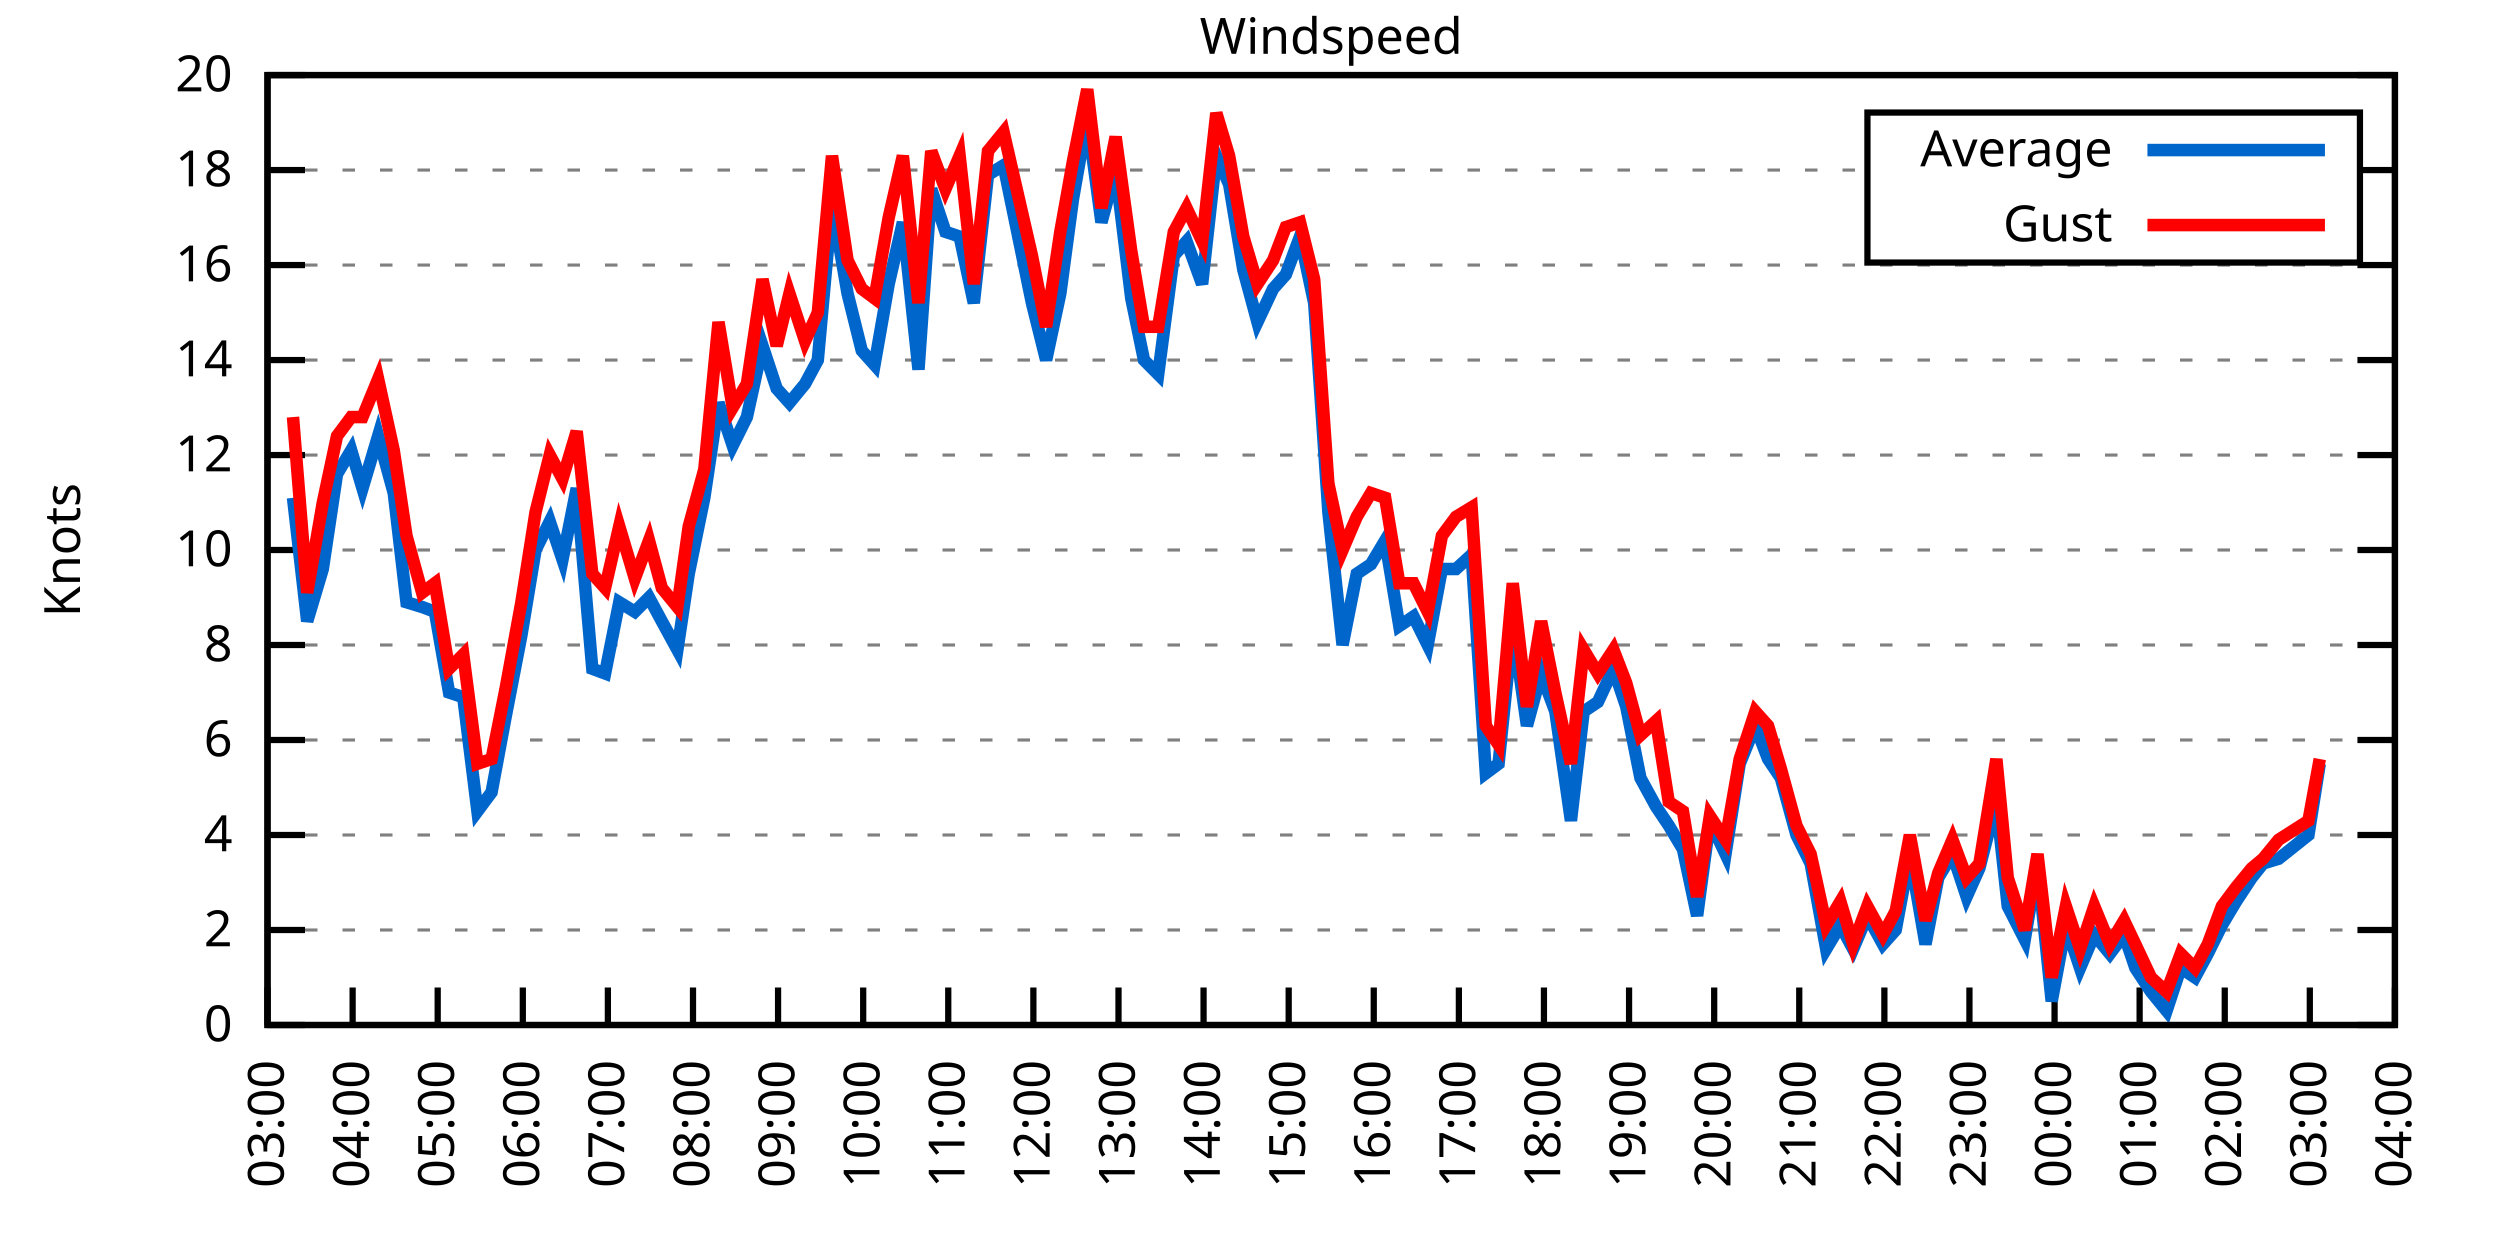
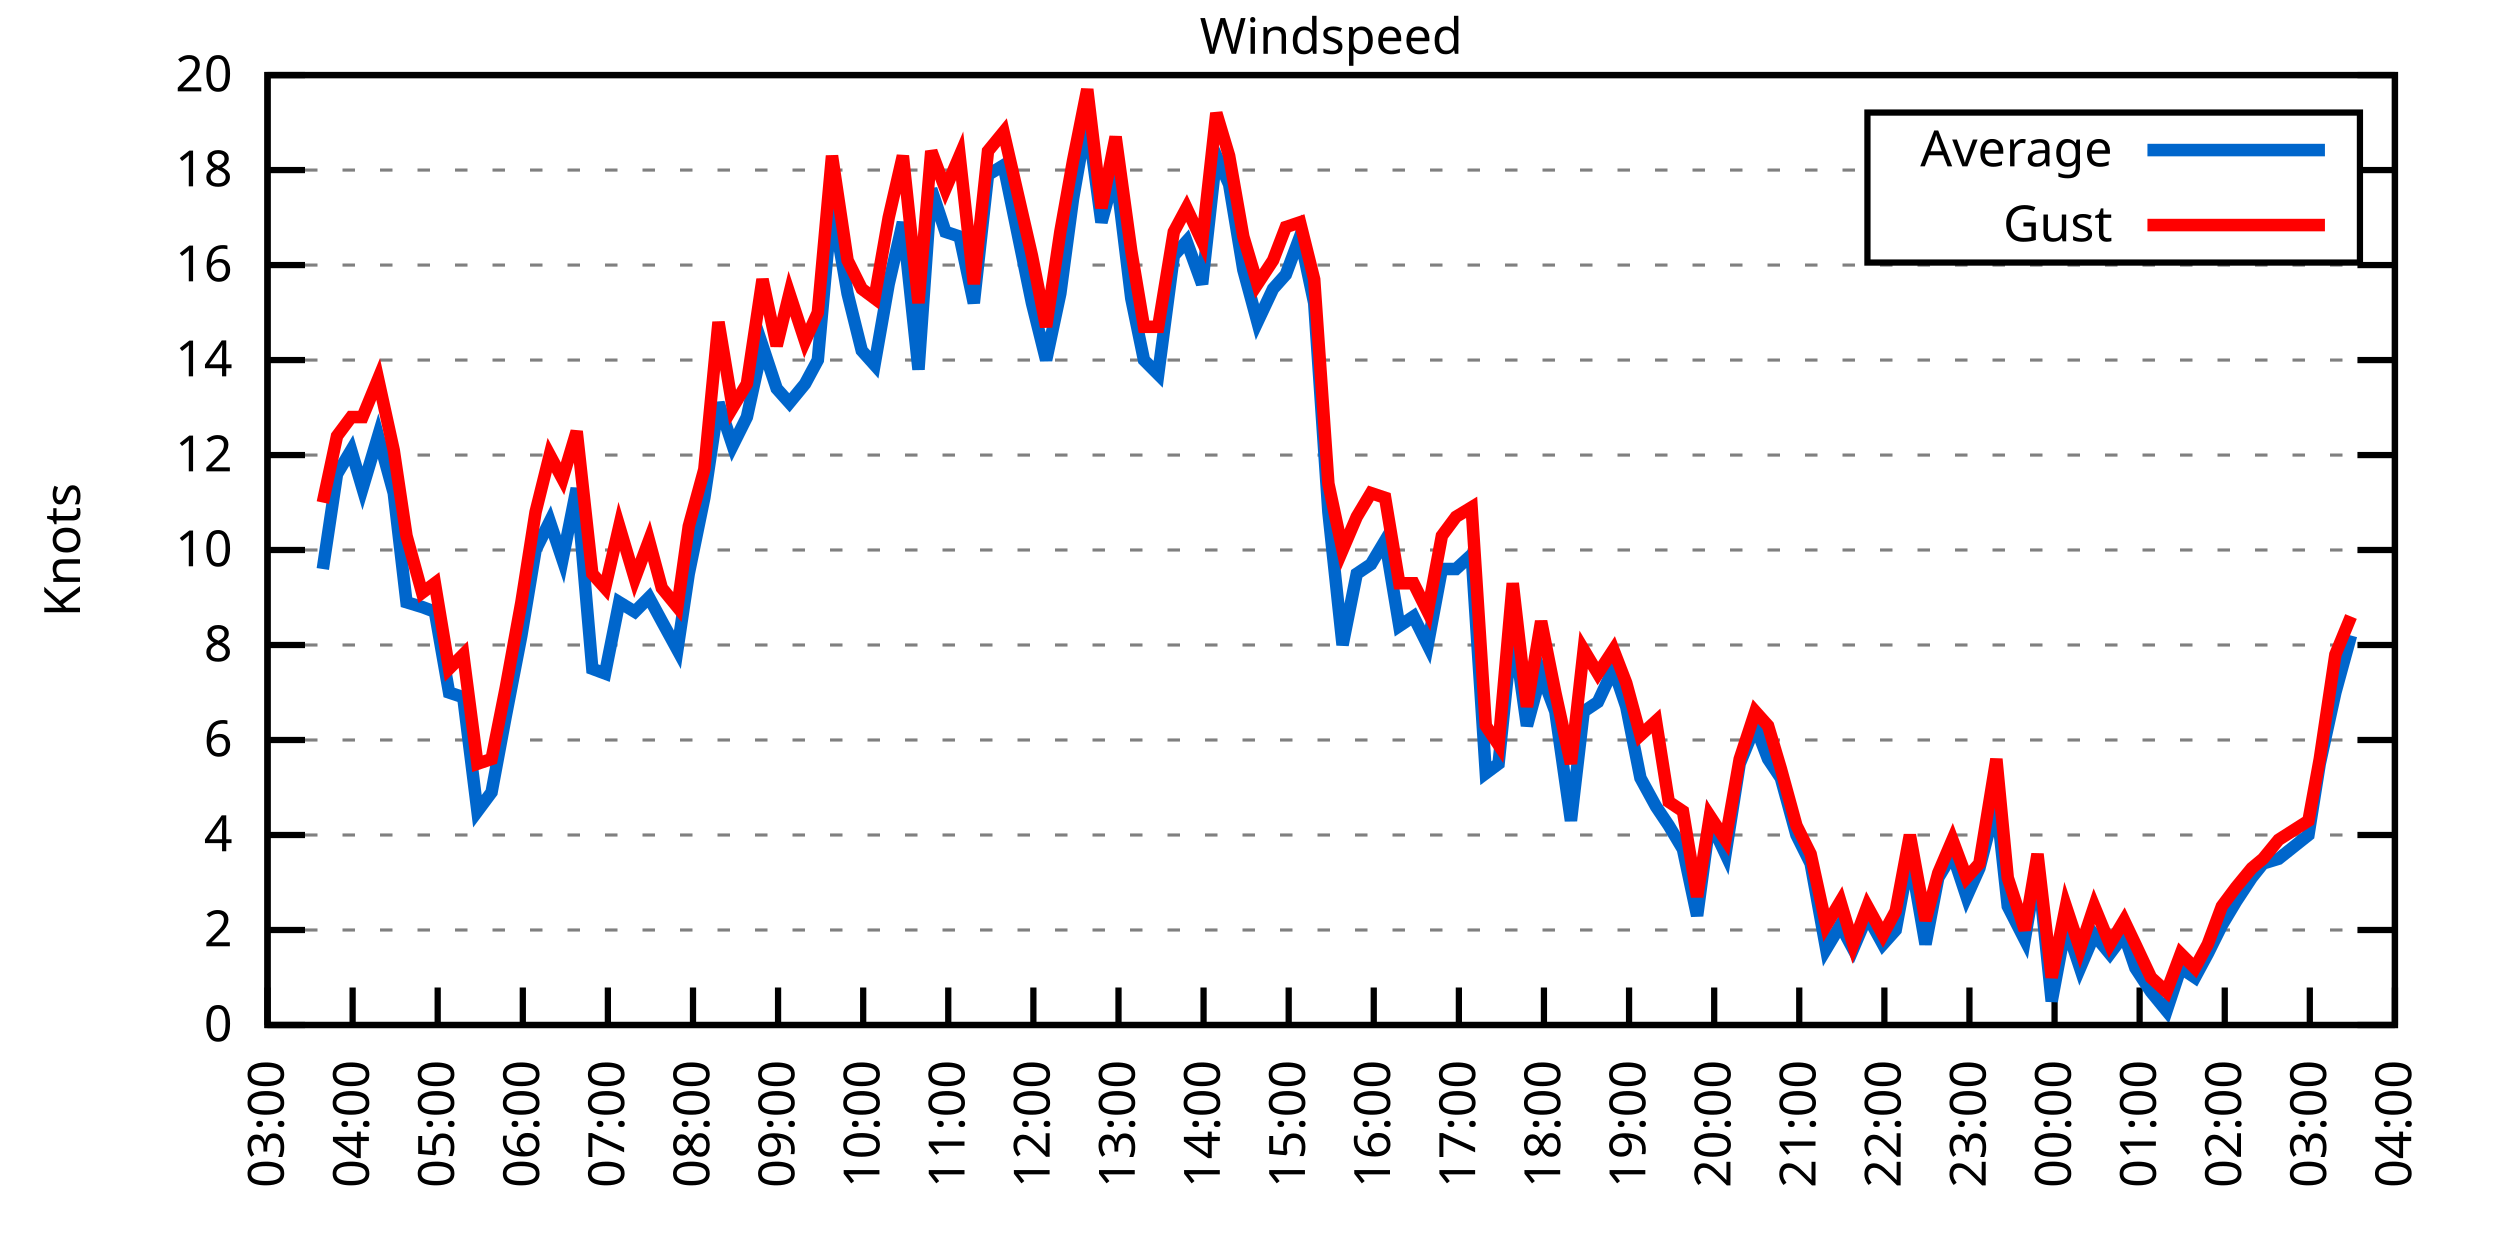
<svg xmlns="http://www.w3.org/2000/svg" xmlns:xlink="http://www.w3.org/1999/xlink" width="400" height="200" viewBox="0 0 400 200">
  <g id="gnuplot_canvas">
    <rect x="0" y="0" width="400" height="200" fill="none" />
    <defs>
      <circle id="gpDot" r="0.5" stroke-width="0.5" stroke="currentColor" />
      <path id="gpPt0" stroke-width="0.333" stroke="currentColor" d="M-1,0 h2 M0,-1 v2" />
      <path id="gpPt1" stroke-width="0.333" stroke="currentColor" d="M-1,-1 L1,1 M1,-1 L-1,1" />
      <path id="gpPt2" stroke-width="0.333" stroke="currentColor" d="M-1,0 L1,0 M0,-1 L0,1 M-1,-1 L1,1 M-1,1 L1,-1" />
      <rect id="gpPt3" stroke-width="0.333" stroke="currentColor" x="-1" y="-1" width="2" height="2" />
      <rect id="gpPt4" stroke-width="0.333" stroke="currentColor" fill="currentColor" x="-1" y="-1" width="2" height="2" />
      <circle id="gpPt5" stroke-width="0.333" stroke="currentColor" cx="0" cy="0" r="1" />
      <use xlink:href="#gpPt5" id="gpPt6" fill="currentColor" stroke="none" />
      <path id="gpPt7" stroke-width="0.333" stroke="currentColor" d="M0,-1.33 L-1.33,0.67 L1.33,0.67 z" />
      <use xlink:href="#gpPt7" id="gpPt8" fill="currentColor" stroke="none" />
      <use xlink:href="#gpPt7" id="gpPt9" stroke="currentColor" transform="rotate(180)" />
      <use xlink:href="#gpPt9" id="gpPt10" fill="currentColor" stroke="none" />
      <use xlink:href="#gpPt3" id="gpPt11" stroke="currentColor" transform="rotate(45)" />
      <use xlink:href="#gpPt11" id="gpPt12" fill="currentColor" stroke="none" />
      <path id="gpPt13" stroke-width="0.333" stroke="currentColor" d="M0,1.330 L1.265,0.411 L0.782,-1.067 L-0.782,-1.076 L-1.265,0.411 z" />
      <use xlink:href="#gpPt13" id="gpPt14" fill="currentColor" stroke="none" />
      <filter id="textbox" filterUnits="objectBoundingBox" x="0" y="0" height="1" width="1">
        <feFlood flood-color="white" flood-opacity="1" result="bgnd" />
        <feComposite in="SourceGraphic" in2="bgnd" operator="atop" />
      </filter>
      <filter id="greybox" filterUnits="objectBoundingBox" x="0" y="0" height="1" width="1">
        <feFlood flood-color="lightgrey" flood-opacity="1" result="grey" />
        <feComposite in="SourceGraphic" in2="grey" operator="atop" />
      </filter>
    </defs>
    <g fill="none" color="white" stroke="currentColor" stroke-width="1.00" stroke-linecap="butt" stroke-linejoin="miter">
</g>
    <g fill="none" color="black" stroke="currentColor" stroke-width="1.00" stroke-linecap="butt" stroke-linejoin="miter">
      <g stroke="none" shape-rendering="crispEdges">
        <polygon fill="rgb(255, 255, 255)" points="42.80,164.00 383.18,164.00 383.18,12.02 42.80,12.02 " />
      </g>
    </g>
    <g fill="none" color="black" stroke="currentColor" stroke-width="1.00" stroke-linecap="butt" stroke-linejoin="miter">
</g>
    <g fill="none" color="black" stroke="black" stroke-width="0.50" stroke-linecap="butt" stroke-linejoin="miter">
</g>
    <g fill="none" color="gray" stroke="currentColor" stroke-width="0.50" stroke-linecap="butt" stroke-linejoin="miter">
      <path stroke="gray" stroke-dasharray="2,4" class="gridline" d="M42.80,164.00 L383.19,164.00  " />
    </g>
    <g fill="none" color="gray" stroke="gray" stroke-width="1.00" stroke-linecap="butt" stroke-linejoin="miter">
</g>
    <g fill="none" color="black" stroke="currentColor" stroke-width="1.00" stroke-linecap="butt" stroke-linejoin="miter">
      <path stroke="black" d="M42.80,164.00 L48.80,164.00 M383.19,164.00 L377.19,164.00  " />
      <g transform="translate(37.20,166.60)" stroke="none" fill="black" font-family="Sans" font-size="8.00" text-anchor="end">
        <text>
          <tspan font-family="Sans"> 0</tspan>
        </text>
      </g>
    </g>
    <g fill="none" color="black" stroke="currentColor" stroke-width="1.00" stroke-linecap="butt" stroke-linejoin="miter">
</g>
    <g fill="none" color="black" stroke="black" stroke-width="0.50" stroke-linecap="butt" stroke-linejoin="miter">
</g>
    <g fill="none" color="gray" stroke="currentColor" stroke-width="0.50" stroke-linecap="butt" stroke-linejoin="miter">
      <path stroke="gray" stroke-dasharray="2,4" class="gridline" d="M42.80,148.80 L383.19,148.80  " />
    </g>
    <g fill="none" color="gray" stroke="gray" stroke-width="1.00" stroke-linecap="butt" stroke-linejoin="miter">
</g>
    <g fill="none" color="black" stroke="currentColor" stroke-width="1.00" stroke-linecap="butt" stroke-linejoin="miter">
      <path stroke="black" d="M42.80,148.80 L48.80,148.80 M383.19,148.80 L377.19,148.80  " />
      <g transform="translate(37.20,151.40)" stroke="none" fill="black" font-family="Sans" font-size="8.00" text-anchor="end">
        <text>
          <tspan font-family="Sans"> 2</tspan>
        </text>
      </g>
    </g>
    <g fill="none" color="black" stroke="currentColor" stroke-width="1.00" stroke-linecap="butt" stroke-linejoin="miter">
</g>
    <g fill="none" color="black" stroke="black" stroke-width="0.50" stroke-linecap="butt" stroke-linejoin="miter">
</g>
    <g fill="none" color="gray" stroke="currentColor" stroke-width="0.50" stroke-linecap="butt" stroke-linejoin="miter">
      <path stroke="gray" stroke-dasharray="2,4" class="gridline" d="M42.80,133.60 L383.19,133.60  " />
    </g>
    <g fill="none" color="gray" stroke="gray" stroke-width="1.00" stroke-linecap="butt" stroke-linejoin="miter">
</g>
    <g fill="none" color="black" stroke="currentColor" stroke-width="1.00" stroke-linecap="butt" stroke-linejoin="miter">
      <path stroke="black" d="M42.80,133.60 L48.80,133.60 M383.19,133.60 L377.19,133.60  " />
      <g transform="translate(37.20,136.20)" stroke="none" fill="black" font-family="Sans" font-size="8.00" text-anchor="end">
        <text>
          <tspan font-family="Sans"> 4</tspan>
        </text>
      </g>
    </g>
    <g fill="none" color="black" stroke="currentColor" stroke-width="1.00" stroke-linecap="butt" stroke-linejoin="miter">
</g>
    <g fill="none" color="black" stroke="black" stroke-width="0.50" stroke-linecap="butt" stroke-linejoin="miter">
</g>
    <g fill="none" color="gray" stroke="currentColor" stroke-width="0.50" stroke-linecap="butt" stroke-linejoin="miter">
      <path stroke="gray" stroke-dasharray="2,4" class="gridline" d="M42.80,118.40 L383.19,118.40  " />
    </g>
    <g fill="none" color="gray" stroke="gray" stroke-width="1.00" stroke-linecap="butt" stroke-linejoin="miter">
</g>
    <g fill="none" color="black" stroke="currentColor" stroke-width="1.00" stroke-linecap="butt" stroke-linejoin="miter">
      <path stroke="black" d="M42.80,118.40 L48.80,118.40 M383.19,118.40 L377.19,118.40  " />
      <g transform="translate(37.20,121.00)" stroke="none" fill="black" font-family="Sans" font-size="8.00" text-anchor="end">
        <text>
          <tspan font-family="Sans"> 6</tspan>
        </text>
      </g>
    </g>
    <g fill="none" color="black" stroke="currentColor" stroke-width="1.00" stroke-linecap="butt" stroke-linejoin="miter">
</g>
    <g fill="none" color="black" stroke="black" stroke-width="0.50" stroke-linecap="butt" stroke-linejoin="miter">
</g>
    <g fill="none" color="gray" stroke="currentColor" stroke-width="0.50" stroke-linecap="butt" stroke-linejoin="miter">
      <path stroke="gray" stroke-dasharray="2,4" class="gridline" d="M42.80,103.20 L383.19,103.20  " />
    </g>
    <g fill="none" color="gray" stroke="gray" stroke-width="1.00" stroke-linecap="butt" stroke-linejoin="miter">
</g>
    <g fill="none" color="black" stroke="currentColor" stroke-width="1.00" stroke-linecap="butt" stroke-linejoin="miter">
      <path stroke="black" d="M42.80,103.20 L48.80,103.20 M383.19,103.20 L377.19,103.20  " />
      <g transform="translate(37.20,105.80)" stroke="none" fill="black" font-family="Sans" font-size="8.00" text-anchor="end">
        <text>
          <tspan font-family="Sans"> 8</tspan>
        </text>
      </g>
    </g>
    <g fill="none" color="black" stroke="currentColor" stroke-width="1.00" stroke-linecap="butt" stroke-linejoin="miter">
</g>
    <g fill="none" color="black" stroke="black" stroke-width="0.50" stroke-linecap="butt" stroke-linejoin="miter">
</g>
    <g fill="none" color="gray" stroke="currentColor" stroke-width="0.50" stroke-linecap="butt" stroke-linejoin="miter">
      <path stroke="gray" stroke-dasharray="2,4" class="gridline" d="M42.80,88.00 L383.19,88.00  " />
    </g>
    <g fill="none" color="gray" stroke="gray" stroke-width="1.00" stroke-linecap="butt" stroke-linejoin="miter">
</g>
    <g fill="none" color="black" stroke="currentColor" stroke-width="1.00" stroke-linecap="butt" stroke-linejoin="miter">
      <path stroke="black" d="M42.80,88.00 L48.80,88.00 M383.19,88.00 L377.19,88.00  " />
      <g transform="translate(37.20,90.60)" stroke="none" fill="black" font-family="Sans" font-size="8.00" text-anchor="end">
        <text>
          <tspan font-family="Sans"> 10</tspan>
        </text>
      </g>
    </g>
    <g fill="none" color="black" stroke="currentColor" stroke-width="1.00" stroke-linecap="butt" stroke-linejoin="miter">
</g>
    <g fill="none" color="black" stroke="black" stroke-width="0.50" stroke-linecap="butt" stroke-linejoin="miter">
</g>
    <g fill="none" color="gray" stroke="currentColor" stroke-width="0.50" stroke-linecap="butt" stroke-linejoin="miter">
      <path stroke="gray" stroke-dasharray="2,4" class="gridline" d="M42.80,72.81 L383.19,72.81  " />
    </g>
    <g fill="none" color="gray" stroke="gray" stroke-width="1.00" stroke-linecap="butt" stroke-linejoin="miter">
</g>
    <g fill="none" color="black" stroke="currentColor" stroke-width="1.00" stroke-linecap="butt" stroke-linejoin="miter">
      <path stroke="black" d="M42.80,72.81 L48.80,72.81 M383.19,72.81 L377.19,72.81  " />
      <g transform="translate(37.20,75.41)" stroke="none" fill="black" font-family="Sans" font-size="8.00" text-anchor="end">
        <text>
          <tspan font-family="Sans"> 12</tspan>
        </text>
      </g>
    </g>
    <g fill="none" color="black" stroke="currentColor" stroke-width="1.00" stroke-linecap="butt" stroke-linejoin="miter">
</g>
    <g fill="none" color="black" stroke="black" stroke-width="0.50" stroke-linecap="butt" stroke-linejoin="miter">
</g>
    <g fill="none" color="gray" stroke="currentColor" stroke-width="0.50" stroke-linecap="butt" stroke-linejoin="miter">
      <path stroke="gray" stroke-dasharray="2,4" class="gridline" d="M42.80,57.61 L383.19,57.61  " />
    </g>
    <g fill="none" color="gray" stroke="gray" stroke-width="1.00" stroke-linecap="butt" stroke-linejoin="miter">
</g>
    <g fill="none" color="black" stroke="currentColor" stroke-width="1.00" stroke-linecap="butt" stroke-linejoin="miter">
      <path stroke="black" d="M42.80,57.61 L48.80,57.61 M383.19,57.61 L377.19,57.61  " />
      <g transform="translate(37.20,60.21)" stroke="none" fill="black" font-family="Sans" font-size="8.00" text-anchor="end">
        <text>
          <tspan font-family="Sans"> 14</tspan>
        </text>
      </g>
    </g>
    <g fill="none" color="black" stroke="currentColor" stroke-width="1.00" stroke-linecap="butt" stroke-linejoin="miter">
</g>
    <g fill="none" color="black" stroke="black" stroke-width="0.50" stroke-linecap="butt" stroke-linejoin="miter">
</g>
    <g fill="none" color="gray" stroke="currentColor" stroke-width="0.50" stroke-linecap="butt" stroke-linejoin="miter">
      <path stroke="gray" stroke-dasharray="2,4" class="gridline" d="M42.80,42.41 L383.19,42.41  " />
    </g>
    <g fill="none" color="gray" stroke="gray" stroke-width="1.00" stroke-linecap="butt" stroke-linejoin="miter">
</g>
    <g fill="none" color="black" stroke="currentColor" stroke-width="1.00" stroke-linecap="butt" stroke-linejoin="miter">
      <path stroke="black" d="M42.80,42.41 L48.80,42.41 M383.19,42.41 L377.19,42.41  " />
      <g transform="translate(37.20,45.01)" stroke="none" fill="black" font-family="Sans" font-size="8.00" text-anchor="end">
        <text>
          <tspan font-family="Sans"> 16</tspan>
        </text>
      </g>
    </g>
    <g fill="none" color="black" stroke="currentColor" stroke-width="1.00" stroke-linecap="butt" stroke-linejoin="miter">
</g>
    <g fill="none" color="black" stroke="black" stroke-width="0.50" stroke-linecap="butt" stroke-linejoin="miter">
</g>
    <g fill="none" color="gray" stroke="currentColor" stroke-width="0.50" stroke-linecap="butt" stroke-linejoin="miter">
      <path stroke="gray" stroke-dasharray="2,4" class="gridline" d="M42.80,27.21 L298.79,27.21 M377.59,27.21 L383.19,27.21  " />
    </g>
    <g fill="none" color="gray" stroke="gray" stroke-width="1.00" stroke-linecap="butt" stroke-linejoin="miter">
</g>
    <g fill="none" color="black" stroke="currentColor" stroke-width="1.00" stroke-linecap="butt" stroke-linejoin="miter">
      <path stroke="black" d="M42.80,27.21 L48.80,27.21 M383.19,27.21 L377.19,27.21  " />
      <g transform="translate(37.20,29.81)" stroke="none" fill="black" font-family="Sans" font-size="8.00" text-anchor="end">
        <text>
          <tspan font-family="Sans"> 18</tspan>
        </text>
      </g>
    </g>
    <g fill="none" color="black" stroke="currentColor" stroke-width="1.00" stroke-linecap="butt" stroke-linejoin="miter">
</g>
    <g fill="none" color="black" stroke="black" stroke-width="0.50" stroke-linecap="butt" stroke-linejoin="miter">
</g>
    <g fill="none" color="gray" stroke="currentColor" stroke-width="0.50" stroke-linecap="butt" stroke-linejoin="miter">
      <path stroke="gray" stroke-dasharray="2,4" class="gridline" d="M42.80,12.01 L383.19,12.01  " />
    </g>
    <g fill="none" color="gray" stroke="gray" stroke-width="1.00" stroke-linecap="butt" stroke-linejoin="miter">
</g>
    <g fill="none" color="black" stroke="currentColor" stroke-width="1.00" stroke-linecap="butt" stroke-linejoin="miter">
      <path stroke="black" d="M42.80,12.01 L48.80,12.01 M383.19,12.01 L377.19,12.01  " />
      <g transform="translate(37.20,14.61)" stroke="none" fill="black" font-family="Sans" font-size="8.00" text-anchor="end">
        <text>
          <tspan font-family="Sans"> 20</tspan>
        </text>
      </g>
    </g>
    <g fill="none" color="black" stroke="currentColor" stroke-width="1.00" stroke-linecap="butt" stroke-linejoin="miter">
      <path stroke="black" d="M42.80,164.00 L42.80,158.00  " />
      <g transform="translate(45.40,169.60) rotate(270.00)" stroke="none" fill="black" font-family="Sans" font-size="8.00" text-anchor="end">
        <text>
          <tspan font-family="Sans">03:00</tspan>
        </text>
      </g>
    </g>
    <g fill="none" color="black" stroke="currentColor" stroke-width="1.00" stroke-linecap="butt" stroke-linejoin="miter">
      <path stroke="black" d="M56.42,164.00 L56.42,158.00  " />
      <g transform="translate(59.02,169.60) rotate(270.00)" stroke="none" fill="black" font-family="Sans" font-size="8.00" text-anchor="end">
        <text>
          <tspan font-family="Sans">04:00</tspan>
        </text>
      </g>
    </g>
    <g fill="none" color="black" stroke="currentColor" stroke-width="1.00" stroke-linecap="butt" stroke-linejoin="miter">
      <path stroke="black" d="M70.03,164.00 L70.03,158.00  " />
      <g transform="translate(72.63,169.60) rotate(270.00)" stroke="none" fill="black" font-family="Sans" font-size="8.00" text-anchor="end">
        <text>
          <tspan font-family="Sans">05:00</tspan>
        </text>
      </g>
    </g>
    <g fill="none" color="black" stroke="currentColor" stroke-width="1.00" stroke-linecap="butt" stroke-linejoin="miter">
      <path stroke="black" d="M83.65,164.00 L83.65,158.00  " />
      <g transform="translate(86.25,169.60) rotate(270.00)" stroke="none" fill="black" font-family="Sans" font-size="8.00" text-anchor="end">
        <text>
          <tspan font-family="Sans">06:00</tspan>
        </text>
      </g>
    </g>
    <g fill="none" color="black" stroke="currentColor" stroke-width="1.00" stroke-linecap="butt" stroke-linejoin="miter">
      <path stroke="black" d="M97.26,164.00 L97.26,158.00  " />
      <g transform="translate(99.86,169.60) rotate(270.00)" stroke="none" fill="black" font-family="Sans" font-size="8.00" text-anchor="end">
        <text>
          <tspan font-family="Sans">07:00</tspan>
        </text>
      </g>
    </g>
    <g fill="none" color="black" stroke="currentColor" stroke-width="1.00" stroke-linecap="butt" stroke-linejoin="miter">
      <path stroke="black" d="M110.88,164.00 L110.88,158.00  " />
      <g transform="translate(113.48,169.60) rotate(270.00)" stroke="none" fill="black" font-family="Sans" font-size="8.00" text-anchor="end">
        <text>
          <tspan font-family="Sans">08:00</tspan>
        </text>
      </g>
    </g>
    <g fill="none" color="black" stroke="currentColor" stroke-width="1.00" stroke-linecap="butt" stroke-linejoin="miter">
      <path stroke="black" d="M124.49,164.00 L124.49,158.00  " />
      <g transform="translate(127.09,169.60) rotate(270.00)" stroke="none" fill="black" font-family="Sans" font-size="8.00" text-anchor="end">
        <text>
          <tspan font-family="Sans">09:00</tspan>
        </text>
      </g>
    </g>
    <g fill="none" color="black" stroke="currentColor" stroke-width="1.00" stroke-linecap="butt" stroke-linejoin="miter">
      <path stroke="black" d="M138.11,164.00 L138.11,158.00  " />
      <g transform="translate(140.71,169.60) rotate(270.00)" stroke="none" fill="black" font-family="Sans" font-size="8.00" text-anchor="end">
        <text>
          <tspan font-family="Sans">10:00</tspan>
        </text>
      </g>
    </g>
    <g fill="none" color="black" stroke="currentColor" stroke-width="1.00" stroke-linecap="butt" stroke-linejoin="miter">
      <path stroke="black" d="M151.72,164.00 L151.72,158.00  " />
      <g transform="translate(154.32,169.60) rotate(270.00)" stroke="none" fill="black" font-family="Sans" font-size="8.00" text-anchor="end">
        <text>
          <tspan font-family="Sans">11:00</tspan>
        </text>
      </g>
    </g>
    <g fill="none" color="black" stroke="currentColor" stroke-width="1.00" stroke-linecap="butt" stroke-linejoin="miter">
      <path stroke="black" d="M165.34,164.00 L165.34,158.00  " />
      <g transform="translate(167.94,169.60) rotate(270.00)" stroke="none" fill="black" font-family="Sans" font-size="8.00" text-anchor="end">
        <text>
          <tspan font-family="Sans">12:00</tspan>
        </text>
      </g>
    </g>
    <g fill="none" color="black" stroke="currentColor" stroke-width="1.00" stroke-linecap="butt" stroke-linejoin="miter">
      <path stroke="black" d="M178.96,164.00 L178.96,158.00  " />
      <g transform="translate(181.56,169.60) rotate(270.00)" stroke="none" fill="black" font-family="Sans" font-size="8.00" text-anchor="end">
        <text>
          <tspan font-family="Sans">13:00</tspan>
        </text>
      </g>
    </g>
    <g fill="none" color="black" stroke="currentColor" stroke-width="1.00" stroke-linecap="butt" stroke-linejoin="miter">
      <path stroke="black" d="M192.57,164.00 L192.57,158.00  " />
      <g transform="translate(195.17,169.60) rotate(270.00)" stroke="none" fill="black" font-family="Sans" font-size="8.00" text-anchor="end">
        <text>
          <tspan font-family="Sans">14:00</tspan>
        </text>
      </g>
    </g>
    <g fill="none" color="black" stroke="currentColor" stroke-width="1.00" stroke-linecap="butt" stroke-linejoin="miter">
      <path stroke="black" d="M206.19,164.00 L206.19,158.00  " />
      <g transform="translate(208.79,169.60) rotate(270.00)" stroke="none" fill="black" font-family="Sans" font-size="8.00" text-anchor="end">
        <text>
          <tspan font-family="Sans">15:00</tspan>
        </text>
      </g>
    </g>
    <g fill="none" color="black" stroke="currentColor" stroke-width="1.00" stroke-linecap="butt" stroke-linejoin="miter">
      <path stroke="black" d="M219.80,164.00 L219.80,158.00  " />
      <g transform="translate(222.40,169.60) rotate(270.00)" stroke="none" fill="black" font-family="Sans" font-size="8.00" text-anchor="end">
        <text>
          <tspan font-family="Sans">16:00</tspan>
        </text>
      </g>
    </g>
    <g fill="none" color="black" stroke="currentColor" stroke-width="1.00" stroke-linecap="butt" stroke-linejoin="miter">
      <path stroke="black" d="M233.42,164.00 L233.42,158.00  " />
      <g transform="translate(236.02,169.60) rotate(270.00)" stroke="none" fill="black" font-family="Sans" font-size="8.00" text-anchor="end">
        <text>
          <tspan font-family="Sans">17:00</tspan>
        </text>
      </g>
    </g>
    <g fill="none" color="black" stroke="currentColor" stroke-width="1.00" stroke-linecap="butt" stroke-linejoin="miter">
      <path stroke="black" d="M247.03,164.00 L247.03,158.00  " />
      <g transform="translate(249.63,169.60) rotate(270.00)" stroke="none" fill="black" font-family="Sans" font-size="8.00" text-anchor="end">
        <text>
          <tspan font-family="Sans">18:00</tspan>
        </text>
      </g>
    </g>
    <g fill="none" color="black" stroke="currentColor" stroke-width="1.00" stroke-linecap="butt" stroke-linejoin="miter">
      <path stroke="black" d="M260.65,164.00 L260.65,158.00  " />
      <g transform="translate(263.25,169.60) rotate(270.00)" stroke="none" fill="black" font-family="Sans" font-size="8.00" text-anchor="end">
        <text>
          <tspan font-family="Sans">19:00</tspan>
        </text>
      </g>
    </g>
    <g fill="none" color="black" stroke="currentColor" stroke-width="1.00" stroke-linecap="butt" stroke-linejoin="miter">
      <path stroke="black" d="M274.27,164.00 L274.27,158.00  " />
      <g transform="translate(276.87,169.60) rotate(270.00)" stroke="none" fill="black" font-family="Sans" font-size="8.00" text-anchor="end">
        <text>
          <tspan font-family="Sans">20:00</tspan>
        </text>
      </g>
    </g>
    <g fill="none" color="black" stroke="currentColor" stroke-width="1.00" stroke-linecap="butt" stroke-linejoin="miter">
      <path stroke="black" d="M287.88,164.00 L287.88,158.00  " />
      <g transform="translate(290.48,169.60) rotate(270.00)" stroke="none" fill="black" font-family="Sans" font-size="8.00" text-anchor="end">
        <text>
          <tspan font-family="Sans">21:00</tspan>
        </text>
      </g>
    </g>
    <g fill="none" color="black" stroke="currentColor" stroke-width="1.00" stroke-linecap="butt" stroke-linejoin="miter">
      <path stroke="black" d="M301.50,164.00 L301.50,158.00  " />
      <g transform="translate(304.10,169.60) rotate(270.00)" stroke="none" fill="black" font-family="Sans" font-size="8.00" text-anchor="end">
        <text>
          <tspan font-family="Sans">22:00</tspan>
        </text>
      </g>
    </g>
    <g fill="none" color="black" stroke="currentColor" stroke-width="1.00" stroke-linecap="butt" stroke-linejoin="miter">
      <path stroke="black" d="M315.11,164.00 L315.11,158.00  " />
      <g transform="translate(317.71,169.60) rotate(270.00)" stroke="none" fill="black" font-family="Sans" font-size="8.00" text-anchor="end">
        <text>
          <tspan font-family="Sans">23:00</tspan>
        </text>
      </g>
    </g>
    <g fill="none" color="black" stroke="currentColor" stroke-width="1.00" stroke-linecap="butt" stroke-linejoin="miter">
      <path stroke="black" d="M328.73,164.00 L328.73,158.00  " />
      <g transform="translate(331.33,169.60) rotate(270.00)" stroke="none" fill="black" font-family="Sans" font-size="8.00" text-anchor="end">
        <text>
          <tspan font-family="Sans">00:00</tspan>
        </text>
      </g>
    </g>
    <g fill="none" color="black" stroke="currentColor" stroke-width="1.00" stroke-linecap="butt" stroke-linejoin="miter">
      <path stroke="black" d="M342.34,164.00 L342.34,158.00  " />
      <g transform="translate(344.94,169.60) rotate(270.00)" stroke="none" fill="black" font-family="Sans" font-size="8.00" text-anchor="end">
        <text>
          <tspan font-family="Sans">01:00</tspan>
        </text>
      </g>
    </g>
    <g fill="none" color="black" stroke="currentColor" stroke-width="1.00" stroke-linecap="butt" stroke-linejoin="miter">
      <path stroke="black" d="M355.96,164.00 L355.96,158.00  " />
      <g transform="translate(358.56,169.60) rotate(270.00)" stroke="none" fill="black" font-family="Sans" font-size="8.00" text-anchor="end">
        <text>
          <tspan font-family="Sans">02:00</tspan>
        </text>
      </g>
    </g>
    <g fill="none" color="black" stroke="currentColor" stroke-width="1.00" stroke-linecap="butt" stroke-linejoin="miter">
      <path stroke="black" d="M369.57,164.00 L369.57,158.00  " />
      <g transform="translate(372.17,169.60) rotate(270.00)" stroke="none" fill="black" font-family="Sans" font-size="8.00" text-anchor="end">
        <text>
          <tspan font-family="Sans">03:00</tspan>
        </text>
      </g>
    </g>
    <g fill="none" color="black" stroke="currentColor" stroke-width="1.00" stroke-linecap="butt" stroke-linejoin="miter">
      <path stroke="black" d="M383.19,164.00 L383.19,158.00  " />
      <g transform="translate(385.79,169.60) rotate(270.00)" stroke="none" fill="black" font-family="Sans" font-size="8.00" text-anchor="end">
        <text>
          <tspan font-family="Sans">04:00</tspan>
        </text>
      </g>
    </g>
    <g fill="none" color="black" stroke="currentColor" stroke-width="1.00" stroke-linecap="butt" stroke-linejoin="miter">
</g>
    <g fill="none" color="black" stroke="currentColor" stroke-width="1.00" stroke-linecap="butt" stroke-linejoin="miter">
      <path stroke="black" d="M42.80,12.01 L42.80,164.00 L383.19,164.00 L383.19,12.01 L42.80,12.01 Z  " />
    </g>
    <g fill="none" color="black" stroke="currentColor" stroke-width="1.00" stroke-linecap="butt" stroke-linejoin="miter">
</g>
    <g fill="none" color="black" stroke="currentColor" stroke-width="1.00" stroke-linecap="butt" stroke-linejoin="miter">
      <path stroke="black" d="M298.79,42.01 L298.79,18.01 L377.59,18.01 L377.59,42.01 L298.79,42.01 Z  " />
    </g>
    <g id="Windspeed_plot_1">
      <g fill="none" color="white" stroke="black" stroke-width="2.00" stroke-linecap="butt" stroke-linejoin="miter">
</g>
      <g fill="none" color="black" stroke="currentColor" stroke-width="2.00" stroke-linecap="butt" stroke-linejoin="miter">
        <g transform="translate(337.99,26.61)" stroke="none" fill="black" font-family="Sans" font-size="8.00" text-anchor="end">
          <text>
            <tspan font-family="Sans">Average</tspan>
          </text>
        </g>
      </g>
      <g fill="none" color="black" stroke="currentColor" stroke-width="2.00" stroke-linecap="butt" stroke-linejoin="miter">
-         <path stroke="rgb(  0, 102, 204)" d="M343.59,24.01 L371.99,24.01 M46.88,79.65 L49.15,99.40 L51.65,91.04 L53.92,75.85 L56.19,72.05 L58.00,78.13   L60.50,69.77 L63.00,78.89 L65.04,96.36 L67.54,97.12 L69.58,97.88 L71.85,110.80 L74.12,111.56 L76.39,129.80   L78.65,126.76 L80.92,114.60 L83.42,101.68 L85.69,88.00 L87.96,83.45 L90.00,89.52 L92.27,78.13 L94.77,107.00   L96.81,107.76 L99.08,96.36 L101.57,97.88 L103.84,95.60 L105.89,99.40 L108.38,103.96 L110.20,91.80 L112.69,79.65   L114.96,64.45 L117.23,71.29 L119.50,66.73 L122.00,55.33 L124.27,62.17 L126.31,64.45 L128.81,61.41 L130.85,57.61   L133.12,32.53 L135.61,46.97 L137.88,56.09 L139.92,58.37 L142.19,45.45 L144.46,35.57 L146.96,59.13 L149.00,30.25   L151.27,37.09 L153.54,37.85 L155.81,48.49 L158.08,27.97 L160.57,26.45 L165.11,48.49 L167.38,57.61 L169.65,46.97   L171.69,31.77 L173.96,18.85 L176.23,35.57 L178.50,27.21 L181.00,47.73 L183.04,57.61 L185.31,59.89 L187.81,40.89   L189.85,38.61 L192.34,45.45 L194.61,24.93 L196.66,29.49 L198.93,43.17 L201.19,51.53 L203.69,46.21 L205.73,43.93   L208.00,37.85 L210.27,48.49 L212.54,81.93 L214.81,103.20 L217.08,91.80 L219.35,90.28 L221.62,86.49 L223.89,100.16   L226.16,98.64 L228.43,103.20 L230.70,91.04 L232.96,91.04 L235.46,88.76 L237.73,123.72 L239.77,122.20 L242.04,100.16   L244.31,116.12 L246.58,107.76 L248.85,113.84 L251.35,131.32 L253.39,113.84 L255.66,112.32 L258.15,107.00 L260.20,113.08   L262.47,124.48 L264.96,129.04 L267.00,132.08 L269.27,135.88 L271.54,146.52 L273.58,131.32 L276.08,136.64 L278.35,122.20   L280.85,116.12 L282.89,121.44 L284.93,124.48 L287.43,133.60 L289.70,138.16 L292.19,151.84 L294.46,148.04 L296.50,151.84   L298.77,146.52 L301.27,151.08 L303.31,148.80 L305.58,136.64 L308.08,151.08 L310.12,140.44 L312.39,136.64 L314.66,143.48   L316.70,138.92 L319.42,128.28 L321.24,145.00 L323.96,150.32 L326.00,138.16 L328.27,160.20 L330.54,148.04 L332.81,154.88   L335.08,149.56 L337.58,152.60 L339.85,149.56 L341.66,154.88 L344.16,158.68 L346.65,161.72 L348.92,154.88 L351.19,156.40   L353.24,152.60 L355.50,148.04 L357.77,144.24 L360.27,140.44 L362.09,138.16 L364.58,137.40 L369.35,133.60 L371.16,122.20    " />
+         <path stroke="rgb(  0, 102, 204)" d="M343.59,24.01 L371.99,24.01 M51.65,91.04 L53.92,75.85 L56.19,72.05 L58.00,78.13 L60.50,69.77 L63.00,78.89   L65.04,96.36 L67.54,97.12 L69.58,97.88 L71.85,110.80 L74.12,111.56 L76.39,129.80 L78.65,126.76 L80.92,114.60   L83.42,101.68 L85.69,88.00 L87.96,83.45 L90.00,89.52 L92.27,78.13 L94.77,107.00 L96.81,107.76 L99.08,96.36   L101.57,97.88 L103.84,95.60 L105.89,99.40 L108.38,103.96 L110.20,91.80 L112.69,79.65 L114.96,64.45 L117.23,71.29   L119.50,66.73 L122.00,55.33 L124.27,62.17 L126.31,64.45 L128.81,61.41 L130.85,57.61 L133.12,32.53 L135.61,46.97   L137.88,56.09 L139.92,58.37 L142.19,45.45 L144.46,35.57 L146.96,59.13 L149.00,30.25 L151.27,37.09 L153.54,37.85   L155.81,48.49 L158.08,27.97 L160.57,26.45 L165.11,48.49 L167.38,57.61 L169.65,46.97 L171.69,31.77 L173.96,18.85   L176.23,35.57 L178.50,27.21 L181.00,47.73 L183.04,57.61 L185.31,59.89 L187.81,40.89 L189.85,38.61 L192.34,45.45   L194.61,24.93 L196.66,29.49 L198.93,43.17 L201.19,51.53 L203.69,46.21 L205.73,43.93 L208.00,37.85 L210.27,48.49   L212.54,81.93 L214.81,103.20 L217.08,91.80 L219.35,90.28 L221.62,86.49 L223.89,100.16 L226.16,98.64 L228.43,103.20   L230.70,91.04 L232.96,91.04 L235.46,88.76 L237.73,123.72 L239.77,122.20 L242.04,100.16 L244.31,116.12 L246.58,107.76   L248.85,113.84 L251.35,131.32 L253.39,113.84 L255.66,112.32 L258.15,107.00 L260.20,113.08 L262.47,124.48 L264.96,129.04   L267.00,132.08 L269.27,135.88 L271.54,146.52 L273.58,131.32 L276.08,136.64 L278.35,122.20 L280.85,116.12 L282.89,121.44   L284.93,124.48 L287.43,133.60 L289.70,138.16 L292.19,151.84 L294.46,148.04 L296.50,151.84 L298.77,146.52 L301.27,151.08   L303.31,148.80 L305.58,136.64 L308.08,151.08 L310.12,140.44 L312.39,136.64 L314.66,143.48 L316.70,138.92 L319.42,128.28   L321.24,145.00 L323.96,150.32 L326.00,138.16 L328.27,160.20 L330.54,148.04 L332.81,154.88 L335.08,149.56 L337.58,152.60   L339.85,149.56 L341.66,154.88 L344.16,158.68 L346.65,161.72 L348.92,154.88 L351.19,156.40 L353.24,152.60 L355.50,148.04   L357.77,144.24 L360.27,140.44 L362.09,138.16 L364.58,137.40 L369.35,133.60 L371.16,122.20 L373.66,110.80 L376.16,101.68    " />
      </g>
    </g>
    <g id="Windspeed_plot_2">
      <g fill="none" color="black" stroke="currentColor" stroke-width="2.00" stroke-linecap="butt" stroke-linejoin="miter">
        <g transform="translate(337.99,38.61)" stroke="none" fill="black" font-family="Sans" font-size="8.00" text-anchor="end">
          <text>
            <tspan font-family="Sans">Gust</tspan>
          </text>
        </g>
      </g>
      <g fill="none" color="black" stroke="currentColor" stroke-width="2.00" stroke-linecap="butt" stroke-linejoin="miter">
-         <path stroke="rgb(255,   0,   0)" d="M343.59,36.01 L371.99,36.01 M46.88,66.73 L49.15,94.84 L51.65,80.41 L53.92,69.77 L56.19,66.73 L58.00,66.73   L60.50,60.65 L63.00,72.05 L65.04,85.73 L67.54,94.84 L69.58,93.32 L71.85,107.00 L74.12,104.72 L76.39,122.20   L78.65,121.44 L80.92,110.04 L83.42,96.36 L85.69,81.93 L87.96,72.81 L90.00,76.61 L92.27,69.01 L94.77,91.80   L96.81,94.08 L99.08,84.21 L101.57,92.56 L103.84,86.49 L105.89,94.08 L108.38,97.12 L110.20,84.21 L112.69,75.09   L114.96,51.53 L117.23,65.21 L119.50,61.41 L122.00,44.69 L124.27,55.33 L126.31,46.97 L128.81,54.57 L130.85,50.01   L133.12,24.93 L135.61,41.65 L137.88,46.21 L139.92,47.73 L142.19,34.81 L144.46,24.93 L146.96,48.49 L149.00,24.17   L151.27,30.25 L153.54,24.93 L155.81,45.45 L158.08,24.17 L160.57,21.13 L165.11,40.89 L167.38,52.29 L169.65,37.09   L171.69,25.69 L173.96,14.29 L176.23,33.29 L178.50,21.89 L181.00,40.13 L183.04,52.29 L185.31,52.29 L187.81,37.09   L189.85,33.29 L192.34,38.61 L194.61,18.09 L196.66,24.93 L198.93,37.85 L201.19,45.45 L203.69,41.65 L205.73,36.33   L208.00,35.57 L210.27,44.69 L212.54,77.37 L214.81,88.00 L217.08,82.69 L219.35,78.89 L221.62,79.65 L223.89,93.32   L226.16,93.32 L228.43,97.88 L230.70,85.73 L232.96,82.69 L235.46,81.17 L237.73,116.12 L239.77,119.16 L242.04,93.32   L244.31,113.08 L246.58,99.40 L248.85,110.80 L251.35,122.20 L253.39,103.96 L255.66,107.76 L258.15,103.96 L260.20,109.28   L262.47,117.64 L264.96,115.36 L267.00,128.28 L269.27,129.80 L271.54,143.48 L273.58,130.56 L276.08,134.36 L278.35,121.44   L280.85,113.84 L282.89,116.12 L284.93,122.96 L287.43,132.08 L289.70,136.64 L292.19,148.04 L294.46,144.24 L296.50,151.08   L298.77,145.00 L301.27,149.56 L303.31,145.76 L305.58,133.60 L308.08,147.28 L310.12,139.68 L312.39,134.36 L314.66,140.44   L316.70,138.16 L319.42,121.44 L321.24,140.44 L323.96,148.80 L326.00,136.64 L328.27,156.40 L330.54,145.00 L332.81,151.84   L335.08,145.00 L337.58,151.08 L339.85,147.28 L341.66,151.08 L344.16,156.40 L346.65,158.68 L348.92,152.60 L351.19,154.88   L353.24,151.08 L355.50,145.00 L357.77,141.96 L360.27,138.92 L362.09,137.40 L364.58,134.36 L369.35,131.32 L371.16,121.44    " />
+         <path stroke="rgb(255,   0,   0)" d="M343.59,36.01 L371.99,36.01 M51.65,80.41 L53.92,69.77 L56.19,66.73 L58.00,66.73 L60.50,60.65 L63.00,72.05   L65.04,85.73 L67.54,94.84 L69.58,93.32 L71.85,107.00 L74.12,104.72 L76.39,122.20 L78.65,121.44 L80.92,110.04   L83.42,96.36 L85.69,81.93 L87.96,72.81 L90.00,76.61 L92.27,69.01 L94.77,91.80 L96.81,94.08 L99.08,84.21   L101.57,92.56 L103.84,86.49 L105.89,94.08 L108.38,97.12 L110.20,84.21 L112.69,75.09 L114.96,51.53 L117.23,65.21   L119.50,61.41 L122.00,44.69 L124.27,55.33 L126.31,46.97 L128.81,54.57 L130.85,50.01 L133.12,24.93 L135.61,41.65   L137.88,46.21 L139.92,47.73 L142.19,34.81 L144.46,24.93 L146.96,48.49 L149.00,24.17 L151.27,30.25 L153.54,24.93   L155.81,45.45 L158.08,24.17 L160.57,21.13 L165.11,40.89 L167.38,52.29 L169.65,37.09 L171.69,25.69 L173.96,14.29   L176.23,33.29 L178.50,21.89 L181.00,40.13 L183.04,52.29 L185.31,52.29 L187.81,37.09 L189.85,33.29 L192.34,38.61   L194.61,18.09 L196.66,24.93 L198.93,37.85 L201.19,45.45 L203.69,41.65 L205.73,36.33 L208.00,35.57 L210.27,44.69   L212.54,77.37 L214.81,88.00 L217.08,82.69 L219.35,78.89 L221.62,79.65 L223.89,93.32 L226.16,93.32 L228.43,97.88   L230.70,85.73 L232.96,82.69 L235.46,81.17 L237.73,116.12 L239.77,119.16 L242.04,93.32 L244.31,113.08 L246.58,99.40   L248.85,110.80 L251.35,122.20 L253.39,103.96 L255.66,107.76 L258.15,103.96 L260.20,109.28 L262.47,117.64 L264.96,115.36   L267.00,128.28 L269.27,129.80 L271.54,143.48 L273.58,130.56 L276.08,134.36 L278.35,121.44 L280.85,113.84 L282.89,116.12   L284.93,122.96 L287.43,132.08 L289.70,136.64 L292.19,148.04 L294.46,144.24 L296.50,151.08 L298.77,145.00 L301.27,149.56   L303.31,145.76 L305.58,133.60 L308.08,147.28 L310.12,139.68 L312.39,134.36 L314.66,140.44 L316.70,138.16 L319.42,121.44   L321.24,140.44 L323.96,148.80 L326.00,136.64 L328.27,156.40 L330.54,145.00 L332.81,151.84 L335.08,145.00 L337.58,151.08   L339.85,147.28 L341.66,151.08 L344.16,156.40 L346.65,158.68 L348.92,152.60 L351.19,154.88 L353.24,151.08 L355.50,145.00   L357.77,141.96 L360.27,138.92 L362.09,137.40 L364.58,134.36 L369.35,131.32 L371.16,121.44 L373.66,104.72 L376.16,98.64    " />
      </g>
    </g>
    <g fill="none" color="black" stroke="currentColor" stroke-width="2.00" stroke-linecap="butt" stroke-linejoin="miter">
</g>
    <g fill="none" color="black" stroke="black" stroke-width="1.00" stroke-linecap="butt" stroke-linejoin="miter">
</g>
    <g fill="none" color="black" stroke="currentColor" stroke-width="1.00" stroke-linecap="butt" stroke-linejoin="miter">
      <path stroke="black" d="M42.80,12.01 L42.80,164.00 L383.19,164.00 L383.19,12.01 L42.80,12.01 Z  " />
      <g transform="translate(12.80,88.01) rotate(270.00)" stroke="none" fill="black" font-family="Sans" font-size="8.00" text-anchor="middle">
        <text>
          <tspan font-family="Sans">Knots</tspan>
        </text>
      </g>
    </g>
    <g fill="none" color="black" stroke="currentColor" stroke-width="1.00" stroke-linecap="butt" stroke-linejoin="miter">
</g>
    <g fill="none" color="black" stroke="currentColor" stroke-width="1.00" stroke-linecap="butt" stroke-linejoin="miter">
      <g transform="translate(212.99,8.61)" stroke="none" fill="black" font-family="Sans" font-size="8.00" text-anchor="middle">
        <text>
          <tspan font-family="Sans">Windspeed</tspan>
        </text>
      </g>
    </g>
    <g fill="none" color="black" stroke="currentColor" stroke-width="1.00" stroke-linecap="butt" stroke-linejoin="miter">
</g>
  </g>
</svg>
